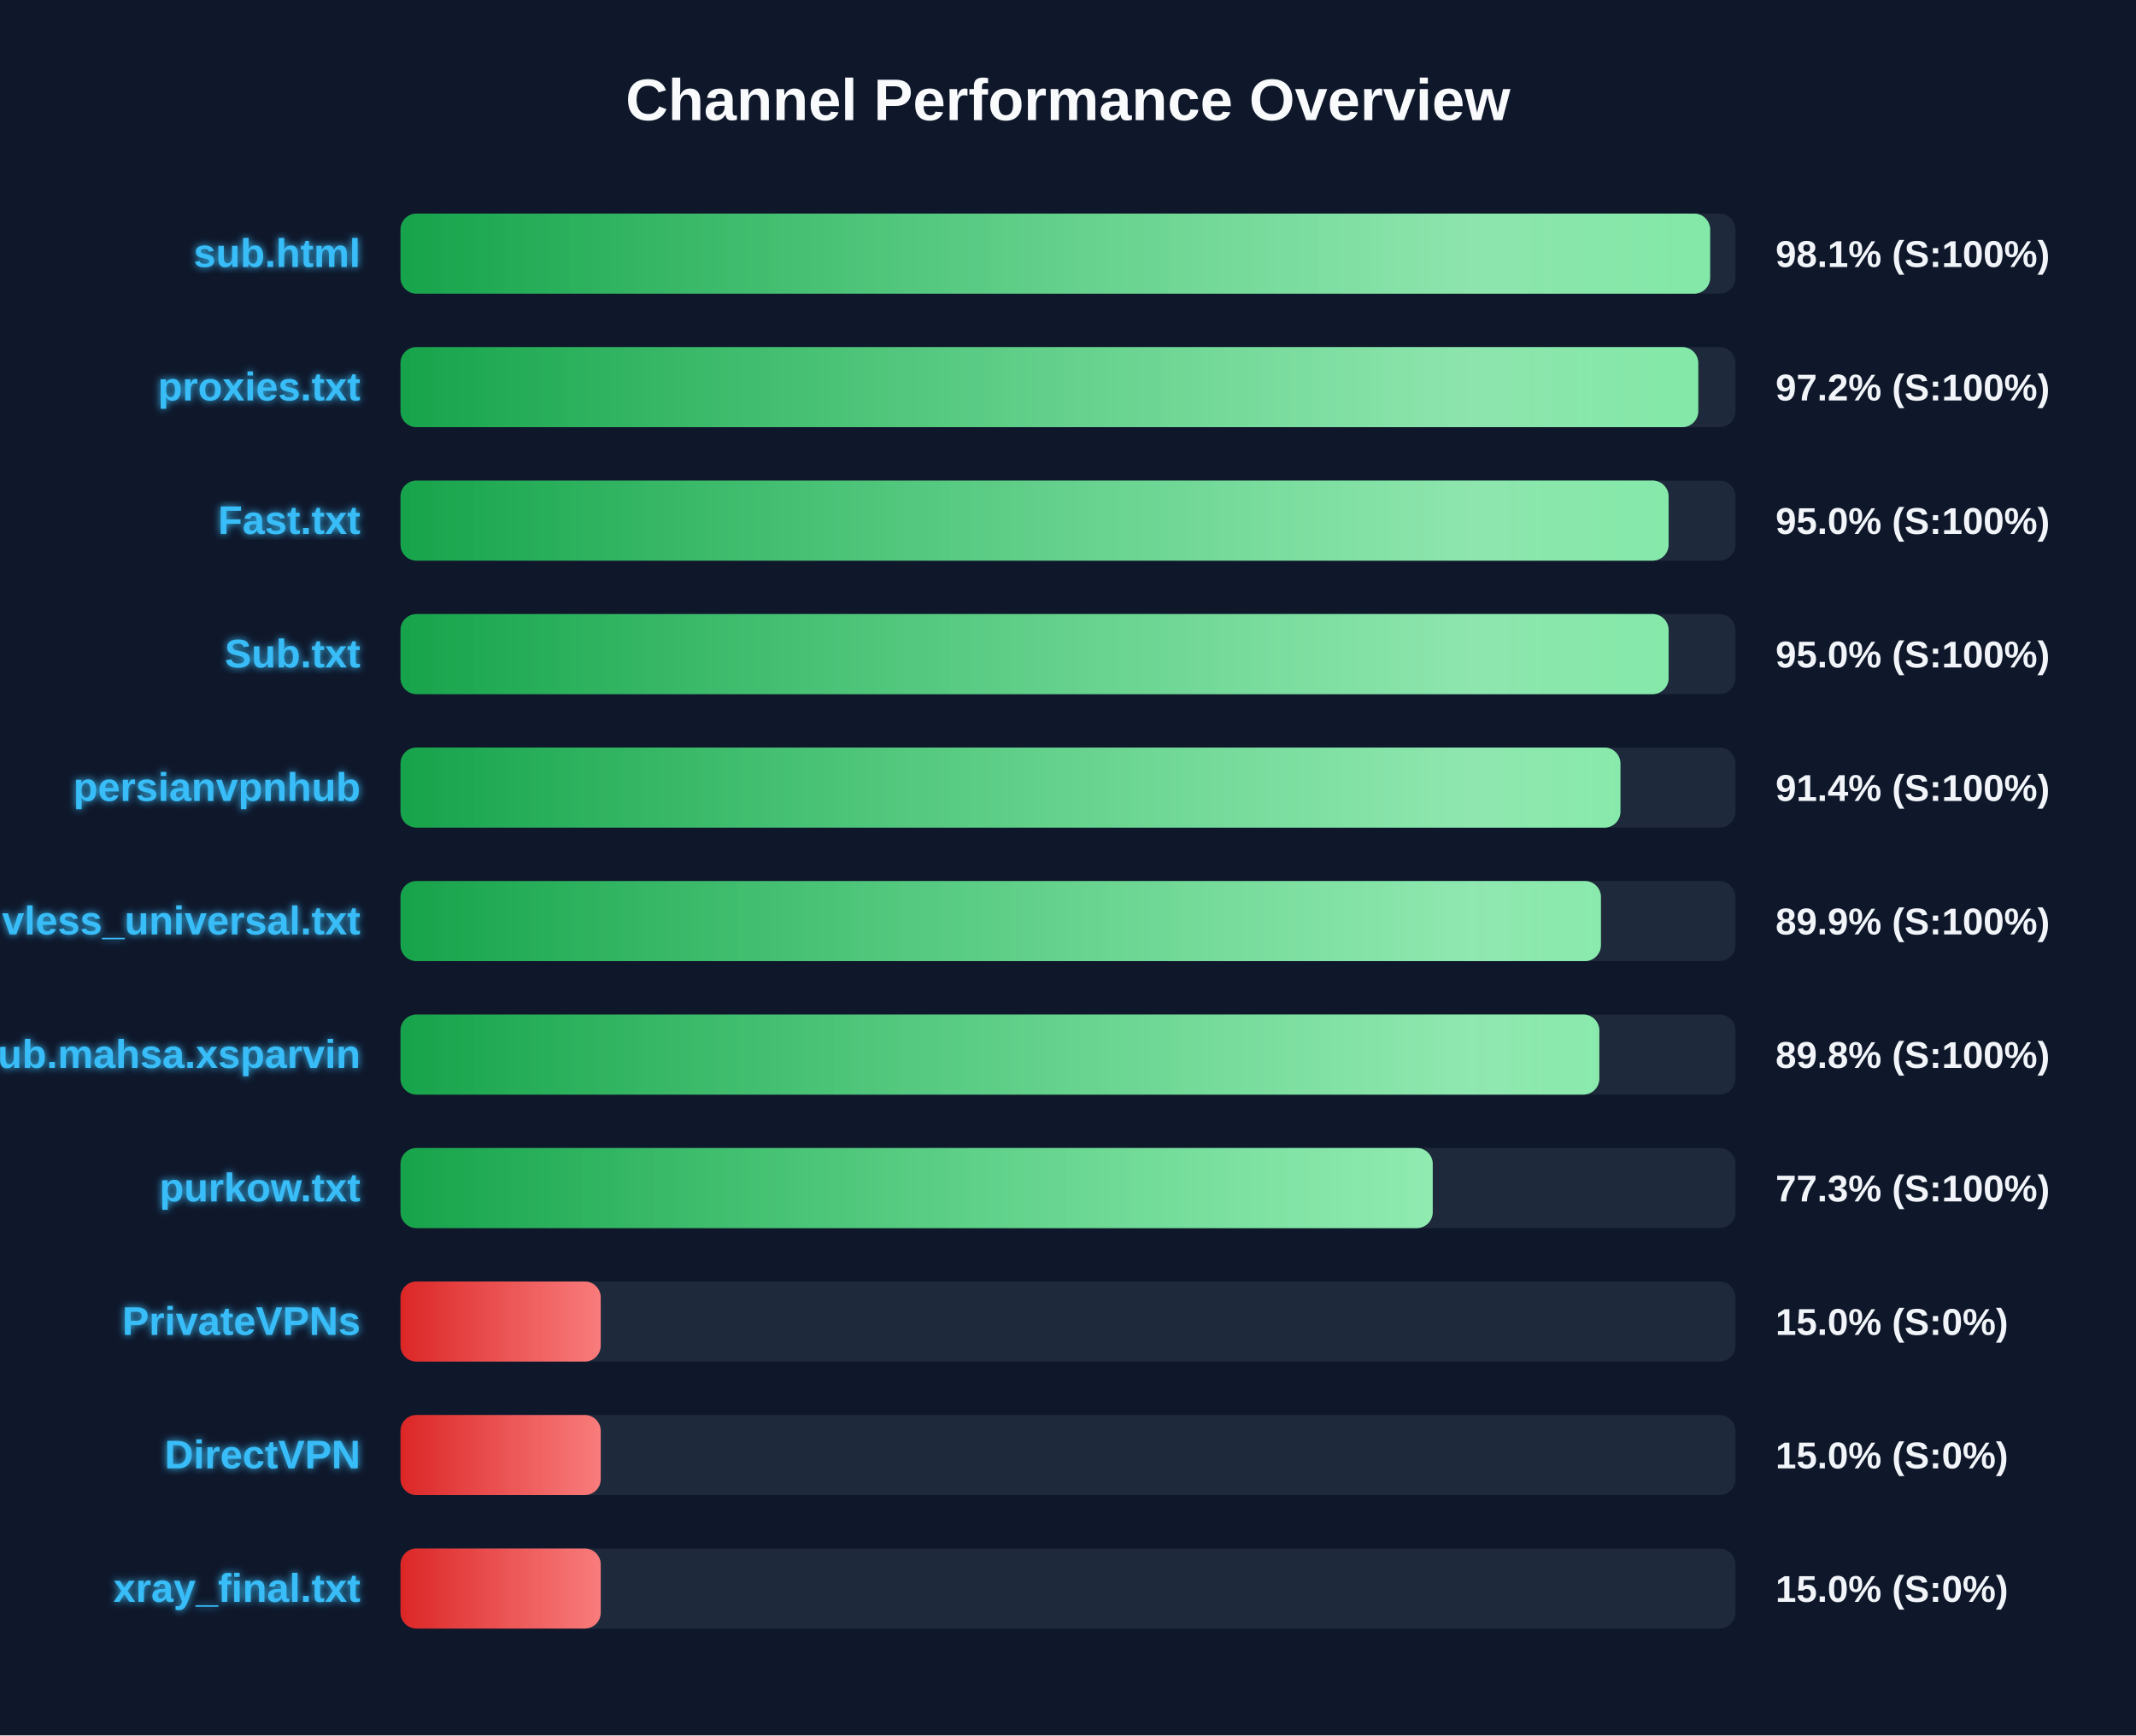
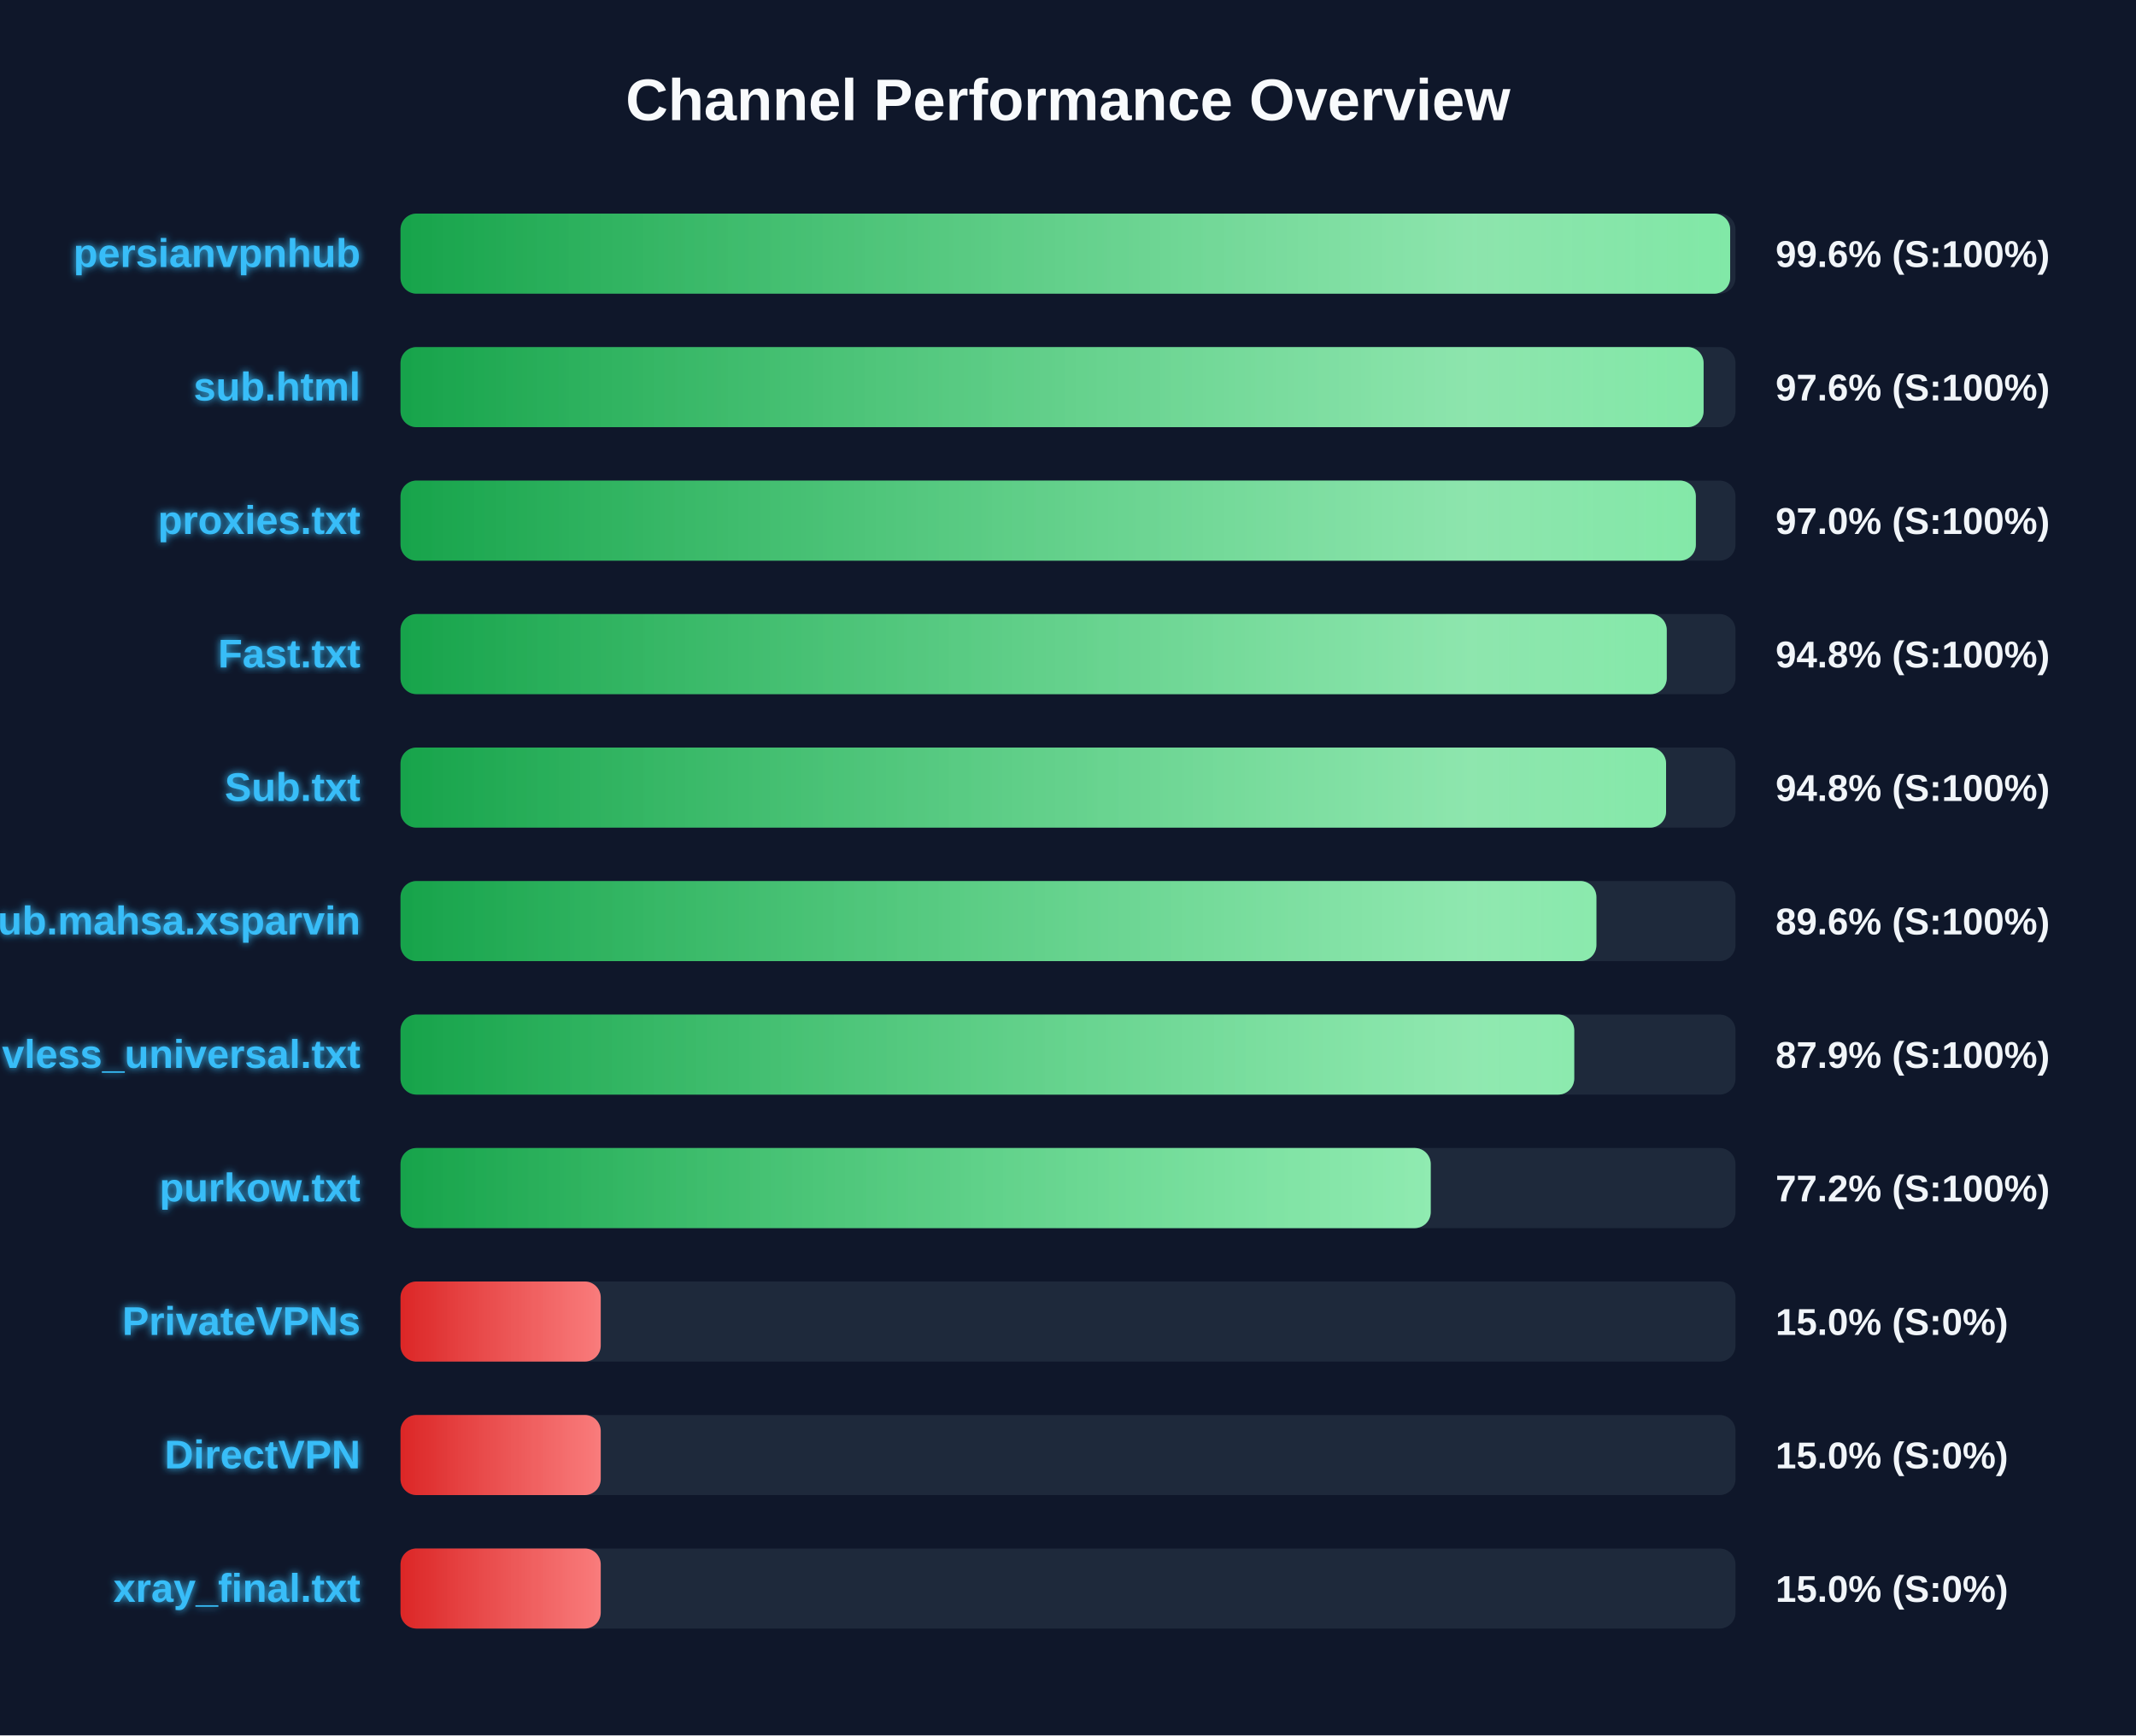
<svg xmlns="http://www.w3.org/2000/svg" width="800" height="650" version="1.1">
  <defs>
    <linearGradient id="grad-green" x1="0%" y1="0%" x2="100%" y2="0%">
      <stop offset="0%" stop-color="#16a34a" />
      <stop offset="100%" stop-color="#4ade80" />
    </linearGradient>
    <linearGradient id="grad-yellow" x1="0%" y1="0%" x2="100%" y2="0%">
      <stop offset="0%" stop-color="#ca8a04" />
      <stop offset="100%" stop-color="#fde047" />
    </linearGradient>
    <linearGradient id="grad-red" x1="0%" y1="0%" x2="100%" y2="0%">
      <stop offset="0%" stop-color="#dc2626" />
      <stop offset="100%" stop-color="#f87171" />
    </linearGradient>
    <linearGradient id="shimmer" x1="0%" y1="0%" x2="100%" y2="0%">
      <stop offset="0%" stop-color="rgba(255,255,255,0)" />
      <stop offset="50%" stop-color="rgba(255,255,255,0.4)" />
      <stop offset="100%" stop-color="rgba(255,255,255,0)" />
    </linearGradient>
    <filter id="glow" x="-20%" y="-20%" width="140%" height="140%">
      <feGaussianBlur stdDeviation="1.5" result="blur" />
      <feComposite in="SourceGraphic" in2="blur" operator="over" />
    </filter>
  </defs>
  <style>
        .bg-rect { fill: #0f172a; }
        .title { font: bold 22px 'Segoe UI', Arial, sans-serif; fill: #f8fafc; }
        .row { font: bold 15px 'Segoe UI', Arial, sans-serif; fill: #38bdf8; filter: url(#glow); }
        .score { font: bold 14px 'Segoe UI', Arial, sans-serif; fill: #f1f5f9; }
        @keyframes shimmer-anim {
            0% { transform: translateX(-100%); }
            100% { transform: translateX(200%); }
        }
        .shimmer-rect {
            animation: shimmer-anim 2.5s infinite linear;
        }
    </style>
  <rect width="100%" height="100%" class="bg-rect" />
  <text x="400" y="45" text-anchor="middle" class="title">Channel Performance Overview</text>
  <rect x="150" y="80" width="500" height="30" fill="#1e293b" rx="6" />
  <clipPath id="clip-0">
-     <rect x="150" y="80" width="490.5" height="30" rx="6" />
+     <rect x="150" y="80" width="498.0" height="30" rx="6" />
  </clipPath>
-   <rect x="150" y="80" width="490.5" height="30" fill="url(#grad-green)" rx="6" />
+   <rect x="150" y="80" width="498.0" height="30" fill="url(#grad-green)" rx="6" />
  <g clip-path="url(#clip-0)">
    <rect x="150" y="80" width="100%" height="30" fill="url(#shimmer)" class="shimmer-rect" />
  </g>
-   <text x="135" y="100" text-anchor="end" class="row">sub.html</text>
-   <text x="665" y="100" text-anchor="start" class="score">98.1% (S:100%)</text>
+   <text x="135" y="100" text-anchor="end" class="row">persianvpnhub</text>
+   <text x="665" y="100" text-anchor="start" class="score">99.6% (S:100%)</text>
  <rect x="150" y="130" width="500" height="30" fill="#1e293b" rx="6" />
  <clipPath id="clip-1">
-     <rect x="150" y="130" width="486.05" height="30" rx="6" />
+     <rect x="150" y="130" width="488.05" height="30" rx="6" />
  </clipPath>
-   <rect x="150" y="130" width="486.05" height="30" fill="url(#grad-green)" rx="6" />
+   <rect x="150" y="130" width="488.05" height="30" fill="url(#grad-green)" rx="6" />
  <g clip-path="url(#clip-1)">
    <rect x="150" y="130" width="100%" height="30" fill="url(#shimmer)" class="shimmer-rect" />
  </g>
-   <text x="135" y="150" text-anchor="end" class="row">proxies.txt</text>
-   <text x="665" y="150" text-anchor="start" class="score">97.2% (S:100%)</text>
+   <text x="135" y="150" text-anchor="end" class="row">sub.html</text>
+   <text x="665" y="150" text-anchor="start" class="score">97.6% (S:100%)</text>
  <rect x="150" y="180" width="500" height="30" fill="#1e293b" rx="6" />
  <clipPath id="clip-2">
-     <rect x="150" y="180" width="474.95" height="30" rx="6" />
+     <rect x="150" y="180" width="485.15" height="30" rx="6" />
  </clipPath>
-   <rect x="150" y="180" width="474.95" height="30" fill="url(#grad-green)" rx="6" />
+   <rect x="150" y="180" width="485.15" height="30" fill="url(#grad-green)" rx="6" />
  <g clip-path="url(#clip-2)">
    <rect x="150" y="180" width="100%" height="30" fill="url(#shimmer)" class="shimmer-rect" />
  </g>
-   <text x="135" y="200" text-anchor="end" class="row">Fast.txt</text>
-   <text x="665" y="200" text-anchor="start" class="score">95.0% (S:100%)</text>
+   <text x="135" y="200" text-anchor="end" class="row">proxies.txt</text>
+   <text x="665" y="200" text-anchor="start" class="score">97.0% (S:100%)</text>
  <rect x="150" y="230" width="500" height="30" fill="#1e293b" rx="6" />
  <clipPath id="clip-3">
-     <rect x="150" y="230" width="474.95" height="30" rx="6" />
+     <rect x="150" y="230" width="474.25" height="30" rx="6" />
  </clipPath>
-   <rect x="150" y="230" width="474.95" height="30" fill="url(#grad-green)" rx="6" />
+   <rect x="150" y="230" width="474.25" height="30" fill="url(#grad-green)" rx="6" />
  <g clip-path="url(#clip-3)">
    <rect x="150" y="230" width="100%" height="30" fill="url(#shimmer)" class="shimmer-rect" />
  </g>
-   <text x="135" y="250" text-anchor="end" class="row">Sub.txt</text>
-   <text x="665" y="250" text-anchor="start" class="score">95.0% (S:100%)</text>
+   <text x="135" y="250" text-anchor="end" class="row">Fast.txt</text>
+   <text x="665" y="250" text-anchor="start" class="score">94.8% (S:100%)</text>
  <rect x="150" y="280" width="500" height="30" fill="#1e293b" rx="6" />
  <clipPath id="clip-4">
-     <rect x="150" y="280" width="456.9" height="30" rx="6" />
+     <rect x="150" y="280" width="474.0" height="30" rx="6" />
  </clipPath>
-   <rect x="150" y="280" width="456.9" height="30" fill="url(#grad-green)" rx="6" />
+   <rect x="150" y="280" width="474.0" height="30" fill="url(#grad-green)" rx="6" />
  <g clip-path="url(#clip-4)">
    <rect x="150" y="280" width="100%" height="30" fill="url(#shimmer)" class="shimmer-rect" />
  </g>
-   <text x="135" y="300" text-anchor="end" class="row">persianvpnhub</text>
-   <text x="665" y="300" text-anchor="start" class="score">91.4% (S:100%)</text>
+   <text x="135" y="300" text-anchor="end" class="row">Sub.txt</text>
+   <text x="665" y="300" text-anchor="start" class="score">94.8% (S:100%)</text>
  <rect x="150" y="330" width="500" height="30" fill="#1e293b" rx="6" />
  <clipPath id="clip-5">
-     <rect x="150" y="330" width="449.6" height="30" rx="6" />
+     <rect x="150" y="330" width="447.9" height="30" rx="6" />
  </clipPath>
-   <rect x="150" y="330" width="449.6" height="30" fill="url(#grad-green)" rx="6" />
+   <rect x="150" y="330" width="447.9" height="30" fill="url(#grad-green)" rx="6" />
  <g clip-path="url(#clip-5)">
    <rect x="150" y="330" width="100%" height="30" fill="url(#shimmer)" class="shimmer-rect" />
  </g>
-   <text x="135" y="350" text-anchor="end" class="row">vless_universal.txt</text>
-   <text x="665" y="350" text-anchor="start" class="score">89.9% (S:100%)</text>
+   <text x="135" y="350" text-anchor="end" class="row">Sub.mahsa.xsparvin</text>
+   <text x="665" y="350" text-anchor="start" class="score">89.6% (S:100%)</text>
  <rect x="150" y="380" width="500" height="30" fill="#1e293b" rx="6" />
  <clipPath id="clip-6">
-     <rect x="150" y="380" width="449.0" height="30" rx="6" />
+     <rect x="150" y="380" width="439.6" height="30" rx="6" />
  </clipPath>
-   <rect x="150" y="380" width="449.0" height="30" fill="url(#grad-green)" rx="6" />
+   <rect x="150" y="380" width="439.6" height="30" fill="url(#grad-green)" rx="6" />
  <g clip-path="url(#clip-6)">
    <rect x="150" y="380" width="100%" height="30" fill="url(#shimmer)" class="shimmer-rect" />
  </g>
-   <text x="135" y="400" text-anchor="end" class="row">Sub.mahsa.xsparvin</text>
-   <text x="665" y="400" text-anchor="start" class="score">89.8% (S:100%)</text>
+   <text x="135" y="400" text-anchor="end" class="row">vless_universal.txt</text>
+   <text x="665" y="400" text-anchor="start" class="score">87.9% (S:100%)</text>
  <rect x="150" y="430" width="500" height="30" fill="#1e293b" rx="6" />
  <clipPath id="clip-7">
-     <rect x="150" y="430" width="386.6" height="30" rx="6" />
+     <rect x="150" y="430" width="385.85" height="30" rx="6" />
  </clipPath>
-   <rect x="150" y="430" width="386.6" height="30" fill="url(#grad-green)" rx="6" />
+   <rect x="150" y="430" width="385.85" height="30" fill="url(#grad-green)" rx="6" />
  <g clip-path="url(#clip-7)">
    <rect x="150" y="430" width="100%" height="30" fill="url(#shimmer)" class="shimmer-rect" />
  </g>
  <text x="135" y="450" text-anchor="end" class="row">purkow.txt</text>
-   <text x="665" y="450" text-anchor="start" class="score">77.3% (S:100%)</text>
+   <text x="665" y="450" text-anchor="start" class="score">77.2% (S:100%)</text>
  <rect x="150" y="480" width="500" height="30" fill="#1e293b" rx="6" />
  <clipPath id="clip-8">
    <rect x="150" y="480" width="75.0" height="30" rx="6" />
  </clipPath>
  <rect x="150" y="480" width="75.0" height="30" fill="url(#grad-red)" rx="6" />
  <g clip-path="url(#clip-8)">
    <rect x="150" y="480" width="100%" height="30" fill="url(#shimmer)" class="shimmer-rect" />
  </g>
  <text x="135" y="500" text-anchor="end" class="row">PrivateVPNs</text>
  <text x="665" y="500" text-anchor="start" class="score">15.0% (S:0%)</text>
  <rect x="150" y="530" width="500" height="30" fill="#1e293b" rx="6" />
  <clipPath id="clip-9">
    <rect x="150" y="530" width="75.0" height="30" rx="6" />
  </clipPath>
  <rect x="150" y="530" width="75.0" height="30" fill="url(#grad-red)" rx="6" />
  <g clip-path="url(#clip-9)">
    <rect x="150" y="530" width="100%" height="30" fill="url(#shimmer)" class="shimmer-rect" />
  </g>
  <text x="135" y="550" text-anchor="end" class="row">DirectVPN</text>
  <text x="665" y="550" text-anchor="start" class="score">15.0% (S:0%)</text>
  <rect x="150" y="580" width="500" height="30" fill="#1e293b" rx="6" />
  <clipPath id="clip-10">
    <rect x="150" y="580" width="75.0" height="30" rx="6" />
  </clipPath>
  <rect x="150" y="580" width="75.0" height="30" fill="url(#grad-red)" rx="6" />
  <g clip-path="url(#clip-10)">
    <rect x="150" y="580" width="100%" height="30" fill="url(#shimmer)" class="shimmer-rect" />
  </g>
  <text x="135" y="600" text-anchor="end" class="row">xray_final.txt</text>
  <text x="665" y="600" text-anchor="start" class="score">15.0% (S:0%)</text>
</svg>
